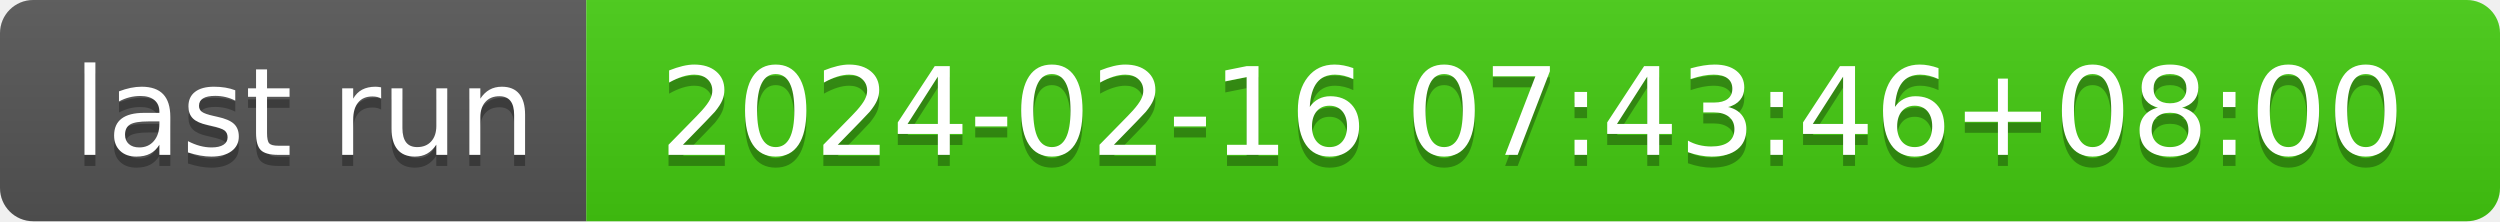
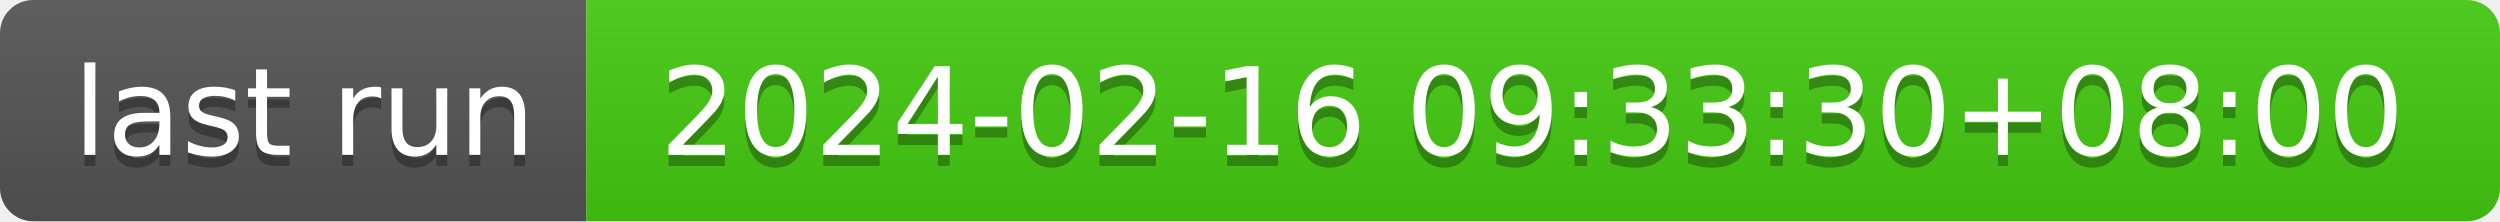
- <svg xmlns="http://www.w3.org/2000/svg" width="226" height="20" role="img" aria-label="last run: 2024-02-16 07:43:46+08:00">
+ <svg xmlns="http://www.w3.org/2000/svg" width="226" height="20" role="img" aria-label="last run: 2024-02-16 09:33:30+08:00">
  <linearGradient id="s" x2="0" y2="100%">
    <stop offset="0" stop-color="#bbb" stop-opacity=".1" />
    <stop offset="1" stop-opacity=".1" />
  </linearGradient>
  <clipPath id="r">
    <rect width="226" height="20" rx="3" fill="#fff" />
  </clipPath>
  <g clip-path="url(#r)">
    <rect width="53" height="20" fill="#555" />
    <rect x="53" width="173" height="20" fill="#4c1" />
    <rect width="226" height="20" fill="url(#s)" />
  </g>
  <g fill="#fff" text-anchor="middle" font-family="Verdana,Geneva,DejaVu Sans,sans-serif" text-rendering="geometricPrecision" font-size="110">
    <text aria-hidden="true" x="275" y="150" fill="#010101" fill-opacity=".3" transform="scale(.1)" textLength="430">last run</text>
    <text x="275" y="140" transform="scale(.1)" fill="#fff" textLength="430">last run</text>
-     <text aria-hidden="true" x="1385" y="150" fill="#010101" fill-opacity=".3" transform="scale(.1)" textLength="1630">2024-02-16 07:43:46+08:00</text>
-     <text x="1385" y="140" transform="scale(.1)" fill="#fff" textLength="1630">2024-02-16 07:43:46+08:00</text>
+     <text aria-hidden="true" x="1385" y="150" fill="#010101" fill-opacity=".3" transform="scale(.1)" textLength="1630">2024-02-16 09:33:30+08:00</text>
+     <text x="1385" y="140" transform="scale(.1)" fill="#fff" textLength="1630">2024-02-16 09:33:30+08:00</text>
  </g>
</svg>
